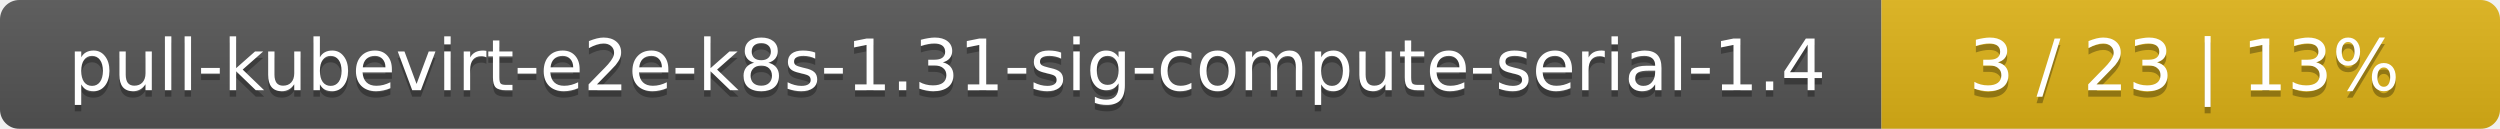
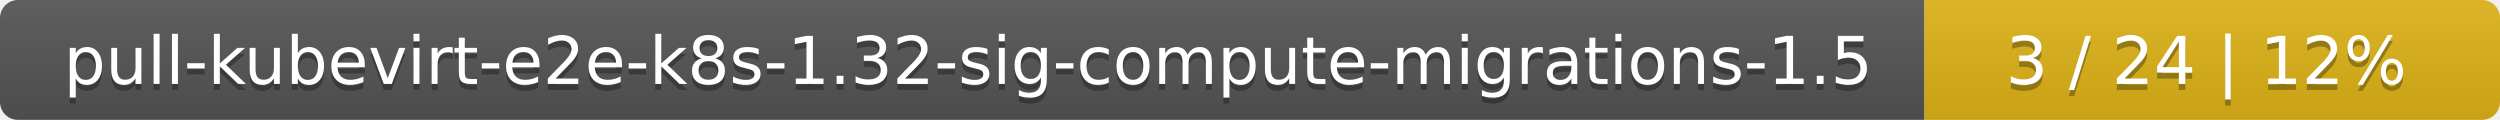
- <svg xmlns="http://www.w3.org/2000/svg" width="388" height="20">
+ <svg xmlns="http://www.w3.org/2000/svg" width="417" height="20">
  <linearGradient id="smooth" x2="0" y2="100%">
    <stop offset="0" stop-color="#bbb" stop-opacity=".1" />
    <stop offset="1" stop-opacity=".1" />
  </linearGradient>
  <mask id="round">
-     <rect width="388" height="20" rx="3" fill="#fff" />
+     <rect width="417" height="20" rx="3" fill="#fff" />
  </mask>
  <g mask="url(#round)">
-     <rect width="292" height="20" fill="#555" />
-     <rect x="292" width="96" height="20" fill="#dfb317" />
-     <rect width="388" height="20" fill="url(#smooth)" />
+     <rect width="321" height="20" fill="#555" />
+     <rect x="321" width="96" height="20" fill="#dfb317" />
+     <rect width="417" height="20" fill="url(#smooth)" />
  </g>
  <g fill="#fff" text-anchor="middle" font-family="DejaVu Sans,Verdana,Geneva,sans-serif" font-size="11">
-     <text x="147" y="15" fill="#010101" fill-opacity=".3">pull-kubevirt-e2e-k8s-1.31-sig-compute-serial-1.4</text>
-     <text x="147" y="14">pull-kubevirt-e2e-k8s-1.31-sig-compute-serial-1.4</text>
-     <text x="339" y="15" fill="#010101" fill-opacity=".3">3 / 23    |    13%</text>
-     <text x="339" y="14">3 / 23    |    13%</text>
+     <text x="161.5" y="15" fill="#010101" fill-opacity=".3">pull-kubevirt-e2e-k8s-1.32-sig-compute-migrations-1.5</text>
+     <text x="161.5" y="14">pull-kubevirt-e2e-k8s-1.32-sig-compute-migrations-1.5</text>
+     <text x="368" y="15" fill="#010101" fill-opacity=".3">3 / 24    |    12%</text>
+     <text x="368" y="14">3 / 24    |    12%</text>
  </g>
</svg>
